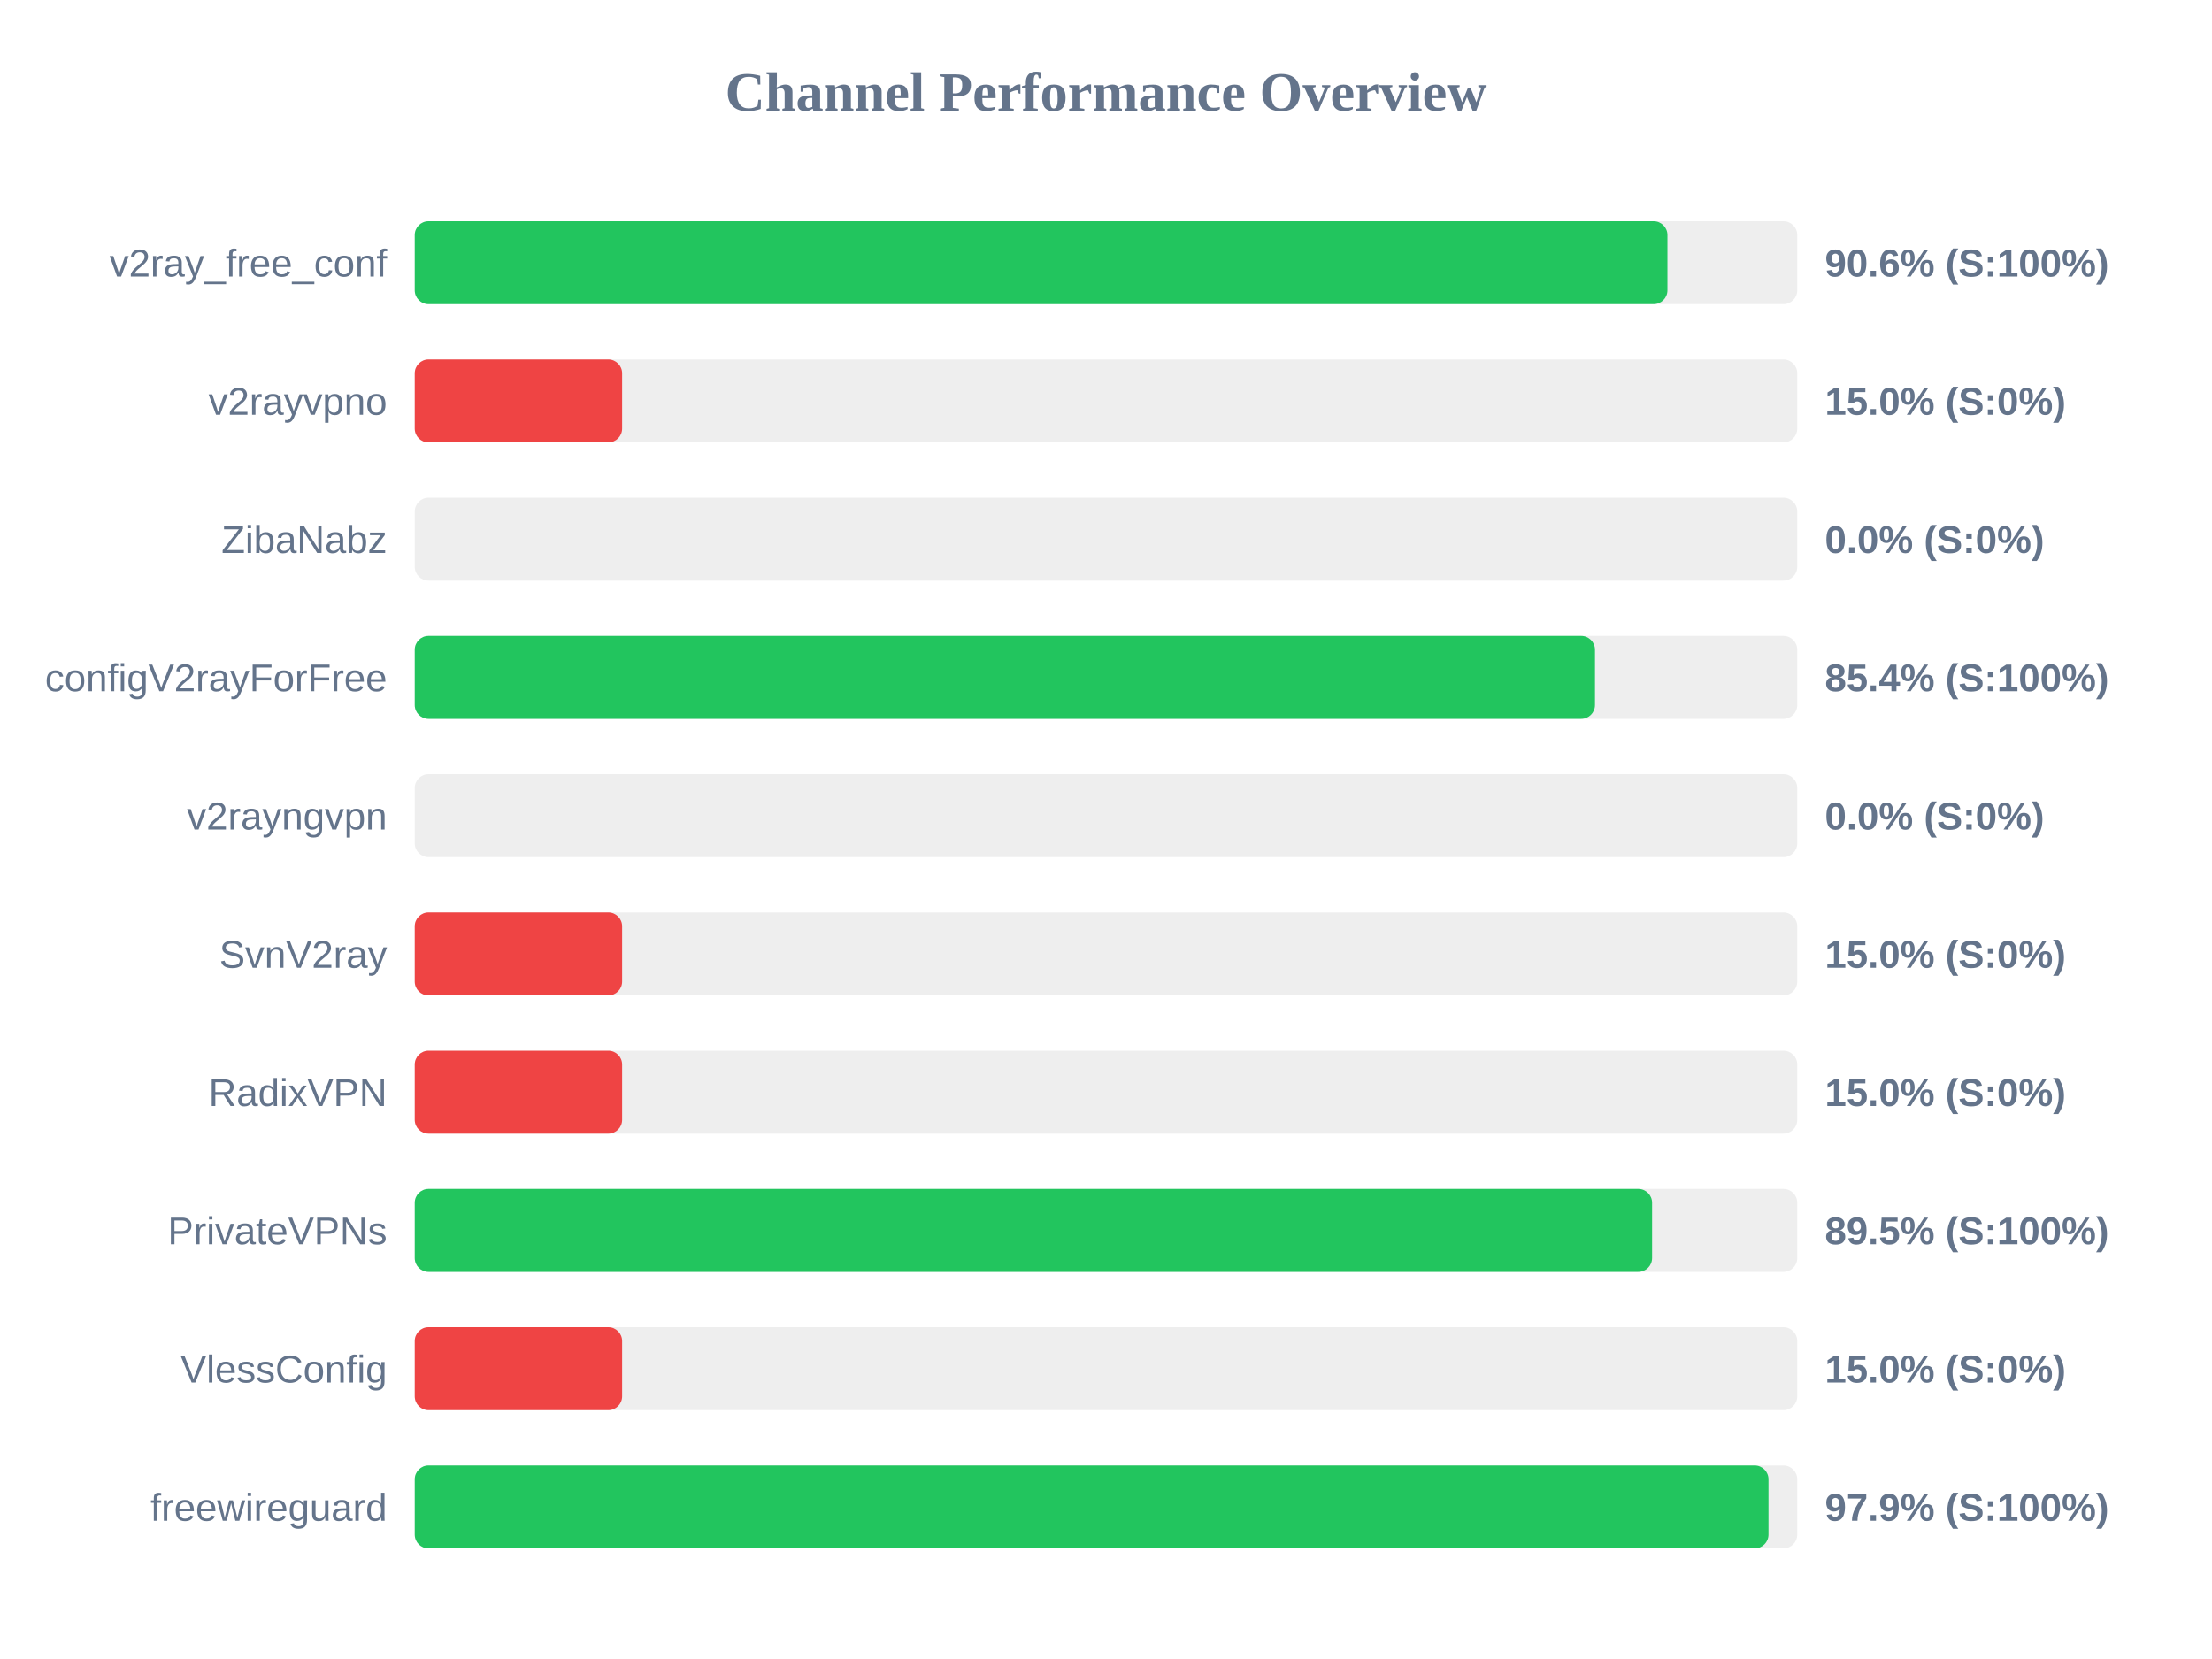
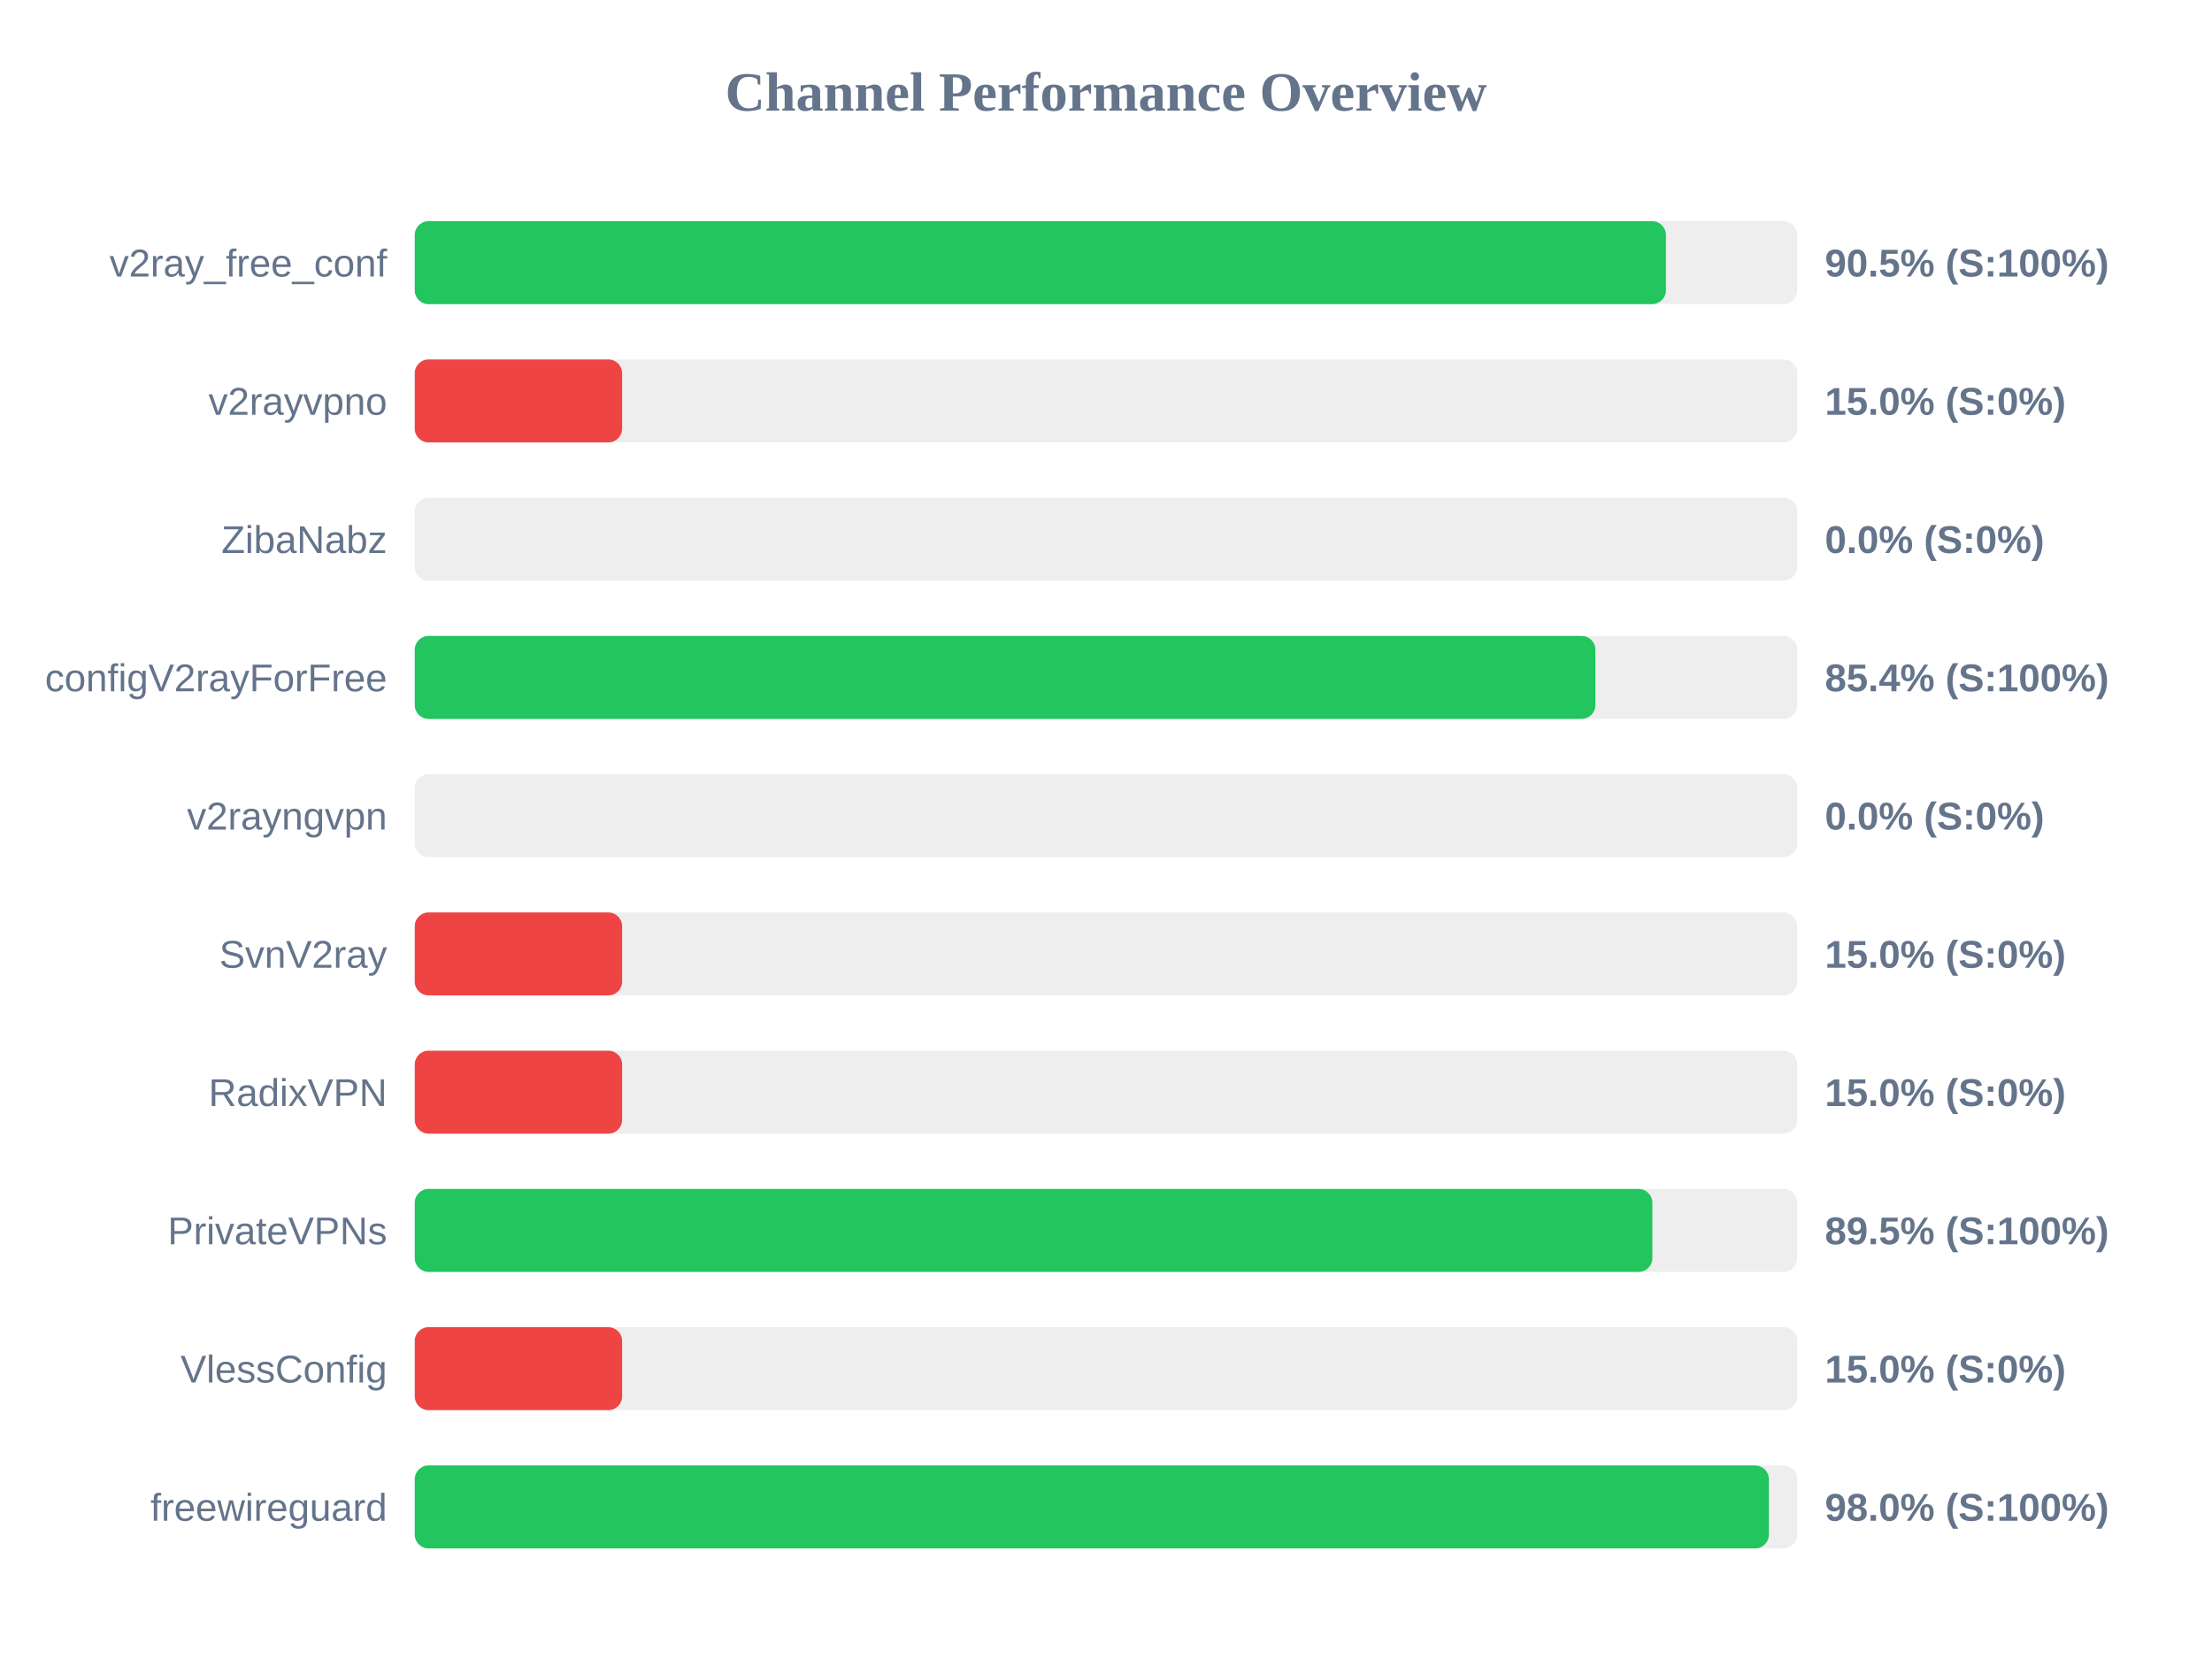
<svg xmlns="http://www.w3.org/2000/svg" width="800" height="600" version="1.1">
  <style>
        .row { font: 14px Arial; fill: #64748b; }
        .score { font: bold 14px Arial; fill: #64748b; }
    </style>
  <text x="400" y="40" text-anchor="middle" font-size="20px" font-weight="bold" fill="#64748b">Channel Performance Overview</text>
  <rect x="150" y="80" width="500" height="30" fill="#eee" rx="5" />
-   <rect x="150" y="80" width="453.05" height="30" fill="#22c55e" rx="5" />
+   <rect x="150" y="80" width="452.5" height="30" fill="#22c55e" rx="5" />
  <text x="140" y="100" text-anchor="end" class="row">v2ray_free_conf</text>
-   <text x="660" y="100" text-anchor="start" class="score">90.6% (S:100%)</text>
+   <text x="660" y="100" text-anchor="start" class="score">90.5% (S:100%)</text>
  <rect x="150" y="130" width="500" height="30" fill="#eee" rx="5" />
  <rect x="150" y="130" width="75.0" height="30" fill="#ef4444" rx="5" />
  <text x="140" y="150" text-anchor="end" class="row">v2rayvpno</text>
  <text x="660" y="150" text-anchor="start" class="score">15.0% (S:0%)</text>
  <rect x="150" y="180" width="500" height="30" fill="#eee" rx="5" />
  <rect x="150" y="180" width="0.0" height="30" fill="#ef4444" rx="5" />
  <text x="140" y="200" text-anchor="end" class="row">ZibaNabz</text>
  <text x="660" y="200" text-anchor="start" class="score">0.0% (S:0%)</text>
  <rect x="150" y="230" width="500" height="30" fill="#eee" rx="5" />
-   <rect x="150" y="230" width="426.85" height="30" fill="#22c55e" rx="5" />
+   <rect x="150" y="230" width="427.0" height="30" fill="#22c55e" rx="5" />
  <text x="140" y="250" text-anchor="end" class="row">configV2rayForFree</text>
  <text x="660" y="250" text-anchor="start" class="score">85.4% (S:100%)</text>
  <rect x="150" y="280" width="500" height="30" fill="#eee" rx="5" />
  <rect x="150" y="280" width="0.0" height="30" fill="#ef4444" rx="5" />
  <text x="140" y="300" text-anchor="end" class="row">v2rayngvpn</text>
  <text x="660" y="300" text-anchor="start" class="score">0.0% (S:0%)</text>
  <rect x="150" y="330" width="500" height="30" fill="#eee" rx="5" />
  <rect x="150" y="330" width="75.0" height="30" fill="#ef4444" rx="5" />
  <text x="140" y="350" text-anchor="end" class="row">SvnV2ray</text>
  <text x="660" y="350" text-anchor="start" class="score">15.0% (S:0%)</text>
  <rect x="150" y="380" width="500" height="30" fill="#eee" rx="5" />
  <rect x="150" y="380" width="75.0" height="30" fill="#ef4444" rx="5" />
  <text x="140" y="400" text-anchor="end" class="row">RadixVPN</text>
  <text x="660" y="400" text-anchor="start" class="score">15.0% (S:0%)</text>
  <rect x="150" y="430" width="500" height="30" fill="#eee" rx="5" />
-   <rect x="150" y="430" width="447.5" height="30" fill="#22c55e" rx="5" />
+   <rect x="150" y="430" width="447.6" height="30" fill="#22c55e" rx="5" />
  <text x="140" y="450" text-anchor="end" class="row">PrivateVPNs</text>
  <text x="660" y="450" text-anchor="start" class="score">89.5% (S:100%)</text>
  <rect x="150" y="480" width="500" height="30" fill="#eee" rx="5" />
  <rect x="150" y="480" width="75.0" height="30" fill="#ef4444" rx="5" />
  <text x="140" y="500" text-anchor="end" class="row">VlessConfig</text>
  <text x="660" y="500" text-anchor="start" class="score">15.0% (S:0%)</text>
  <rect x="150" y="530" width="500" height="30" fill="#eee" rx="5" />
-   <rect x="150" y="530" width="489.6" height="30" fill="#22c55e" rx="5" />
+   <rect x="150" y="530" width="489.75" height="30" fill="#22c55e" rx="5" />
  <text x="140" y="550" text-anchor="end" class="row">freewireguard</text>
-   <text x="660" y="550" text-anchor="start" class="score">97.9% (S:100%)</text>
+   <text x="660" y="550" text-anchor="start" class="score">98.0% (S:100%)</text>
</svg>
